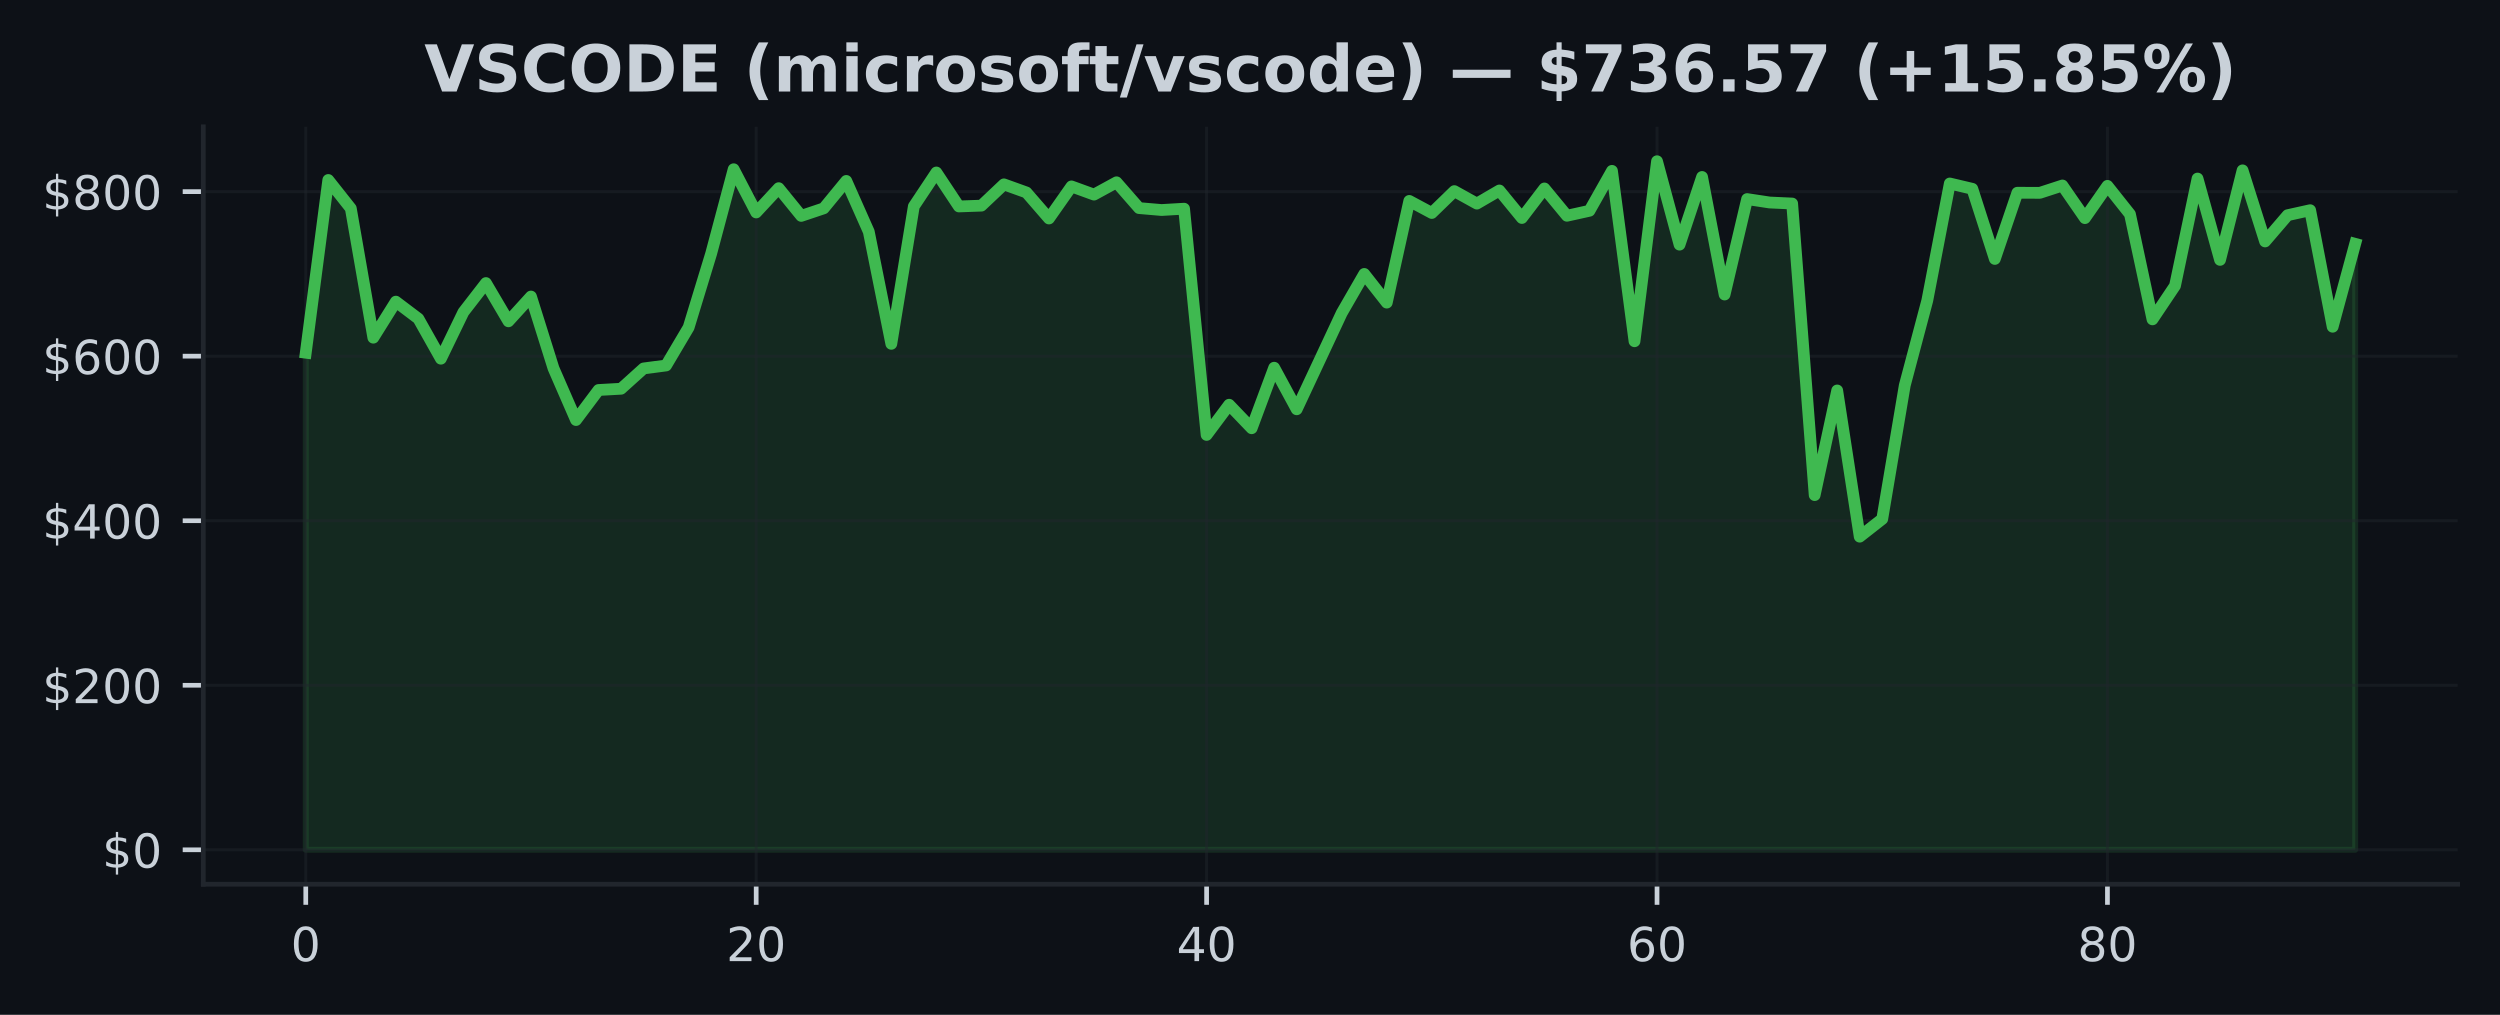
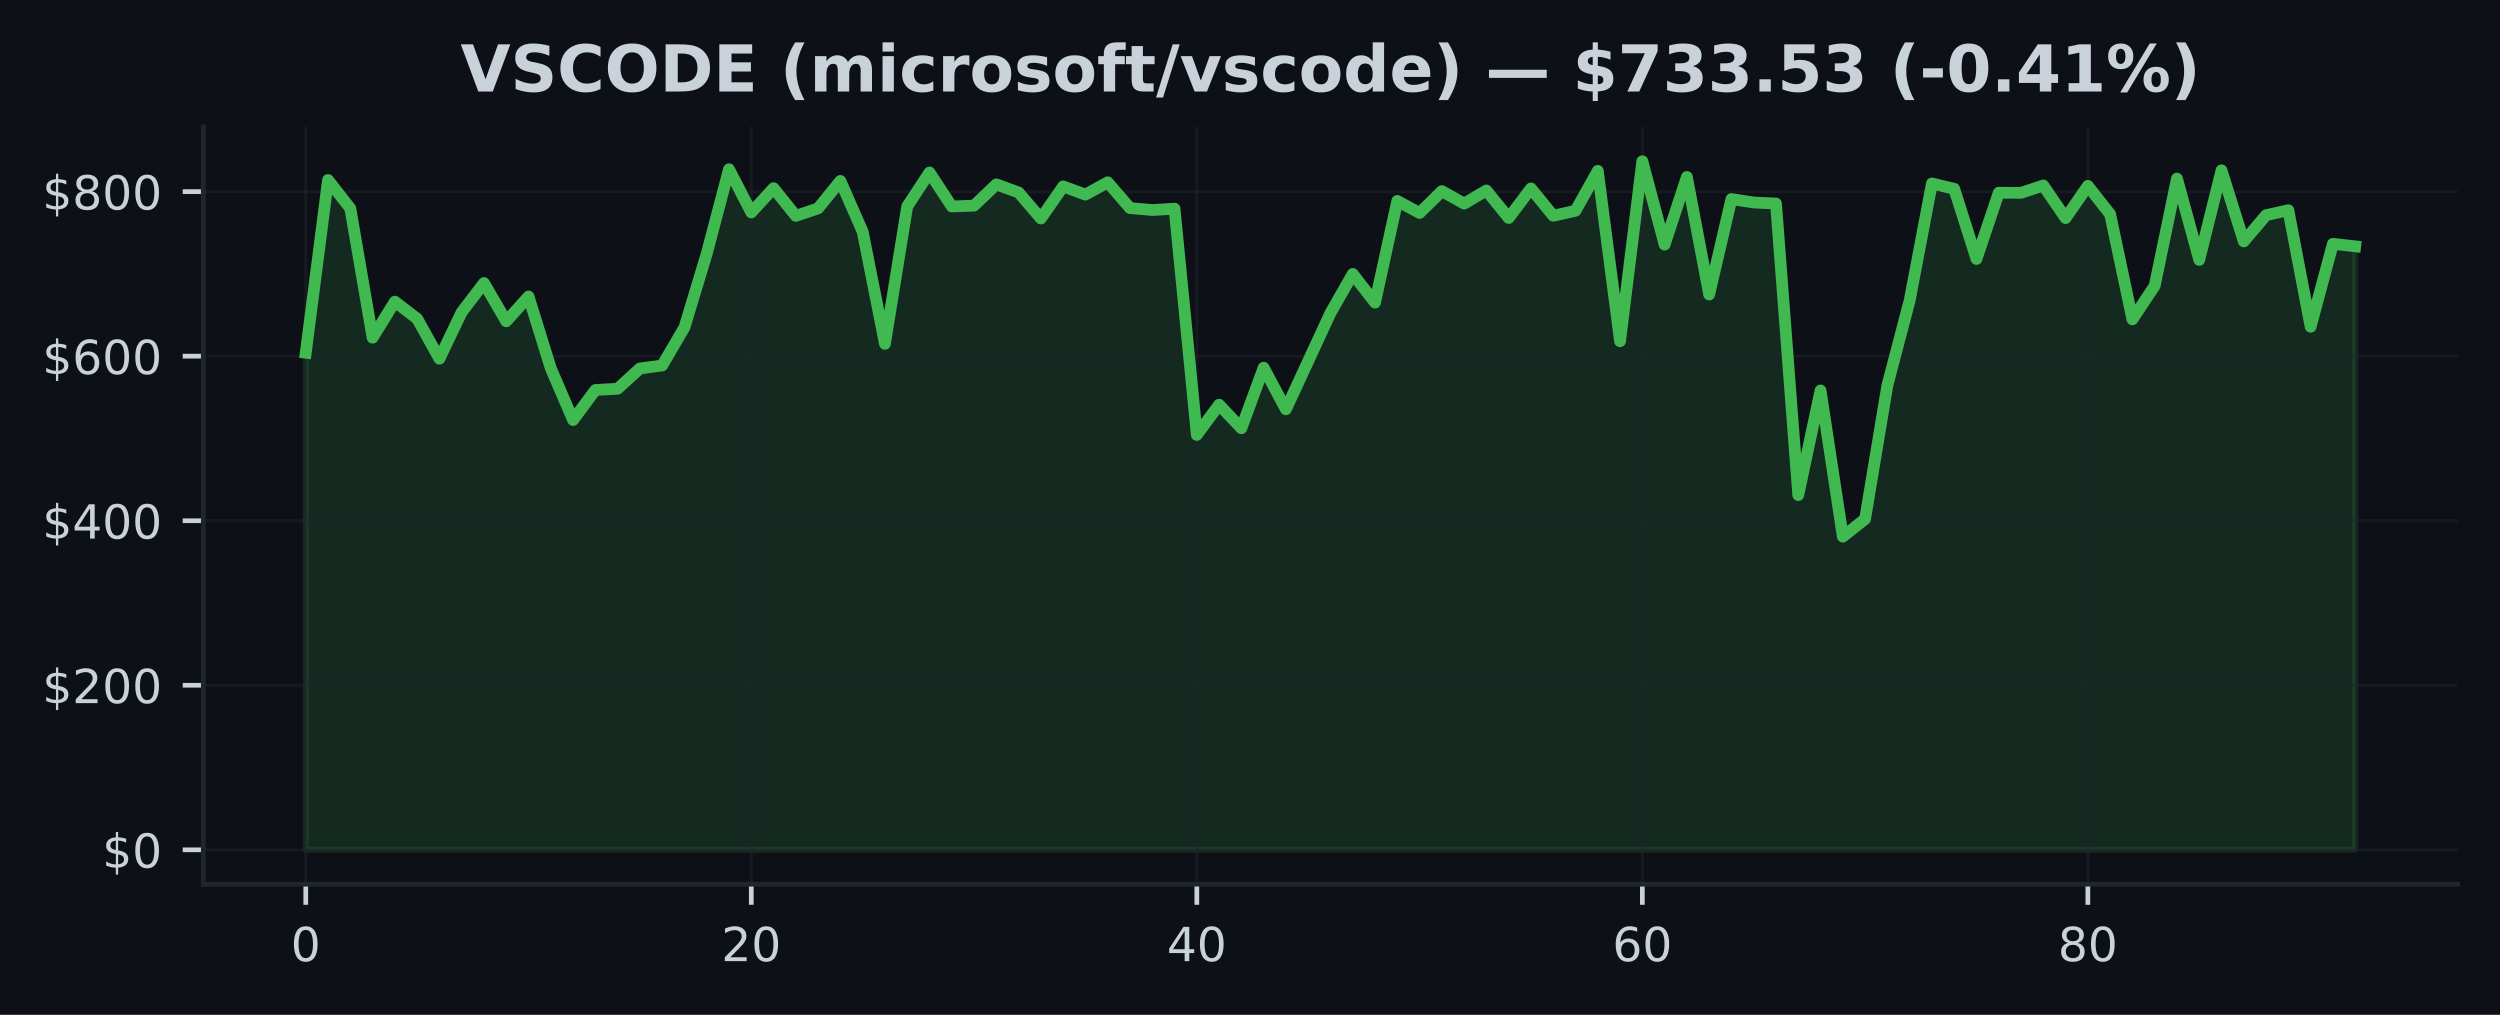
<svg xmlns="http://www.w3.org/2000/svg" xmlns:xlink="http://www.w3.org/1999/xlink" width="425pt" height="172.518pt" viewBox="0 0 425 172.518" version="1.1">
  <defs>
    <style type="text/css">*{stroke-linejoin: round; stroke-linecap: butt}</style>
  </defs>
  <g id="figure_1">
    <g id="patch_1">
      <path d="M 0 172.518  L 425 172.518  L 425 0  L 0 0  z " style="fill: #0d1117" />
    </g>
    <g id="axes_1">
      <g id="patch_2">
        <path d="M 34.56 150.318  L 417.8 150.318  L 417.8 21.558  L 34.56 21.558  z " style="fill: #0d1117" />
      </g>
      <g id="FillBetweenPolyCollection_1">
        <defs>
-           <path id="m7ddd6bb291" d="M 51.98 -28.053  L 51.98 -112.557  L 55.809 -141.92  L 59.637 -137.086  L 63.466 -115.113  L 67.294 -121.238  L 71.123 -118.345  L 74.951 -111.541  L 78.78 -119.453  L 82.609 -124.398  L 86.437 -117.895  L 90.266 -122.108  L 94.094 -109.908  L 97.923 -101.113  L 101.751 -106.218  L 105.58 -106.431  L 109.409 -109.883  L 113.237 -110.389  L 117.066 -116.857  L 120.894 -129.398  L 124.723 -143.746  L 128.551 -136.402  L 132.38 -140.528  L 136.209 -135.816  L 140.037 -137.1  L 143.866 -141.76  L 147.694 -133.128  L 151.523 -114.067  L 155.351 -137.439  L 159.18 -143.195  L 163.009 -137.423  L 166.837 -137.559  L 170.666 -141.177  L 174.494 -139.8  L 178.323 -135.376  L 182.151 -140.829  L 185.98 -139.436  L 189.809 -141.527  L 193.637 -137.145  L 197.466 -136.815  L 201.294 -137.039  L 205.123 -98.582  L 208.951 -103.712  L 212.78 -99.718  L 216.609 -110.006  L 220.437 -102.94  L 224.266 -111.122  L 228.094 -119.308  L 231.923 -125.948  L 235.751 -121.074  L 239.58 -138.362  L 243.409 -136.312  L 247.237 -140.029  L 251.066 -137.907  L 254.894 -140.137  L 258.723 -135.461  L 262.551 -140.481  L 266.38 -135.839  L 270.209 -136.688  L 274.037 -143.471  L 277.866 -114.508  L 281.694 -145.107  L 285.523 -130.93  L 289.351 -142.435  L 293.18 -122.452  L 297.009 -138.678  L 300.837 -138.093  L 304.666 -137.917  L 308.494 -88.353  L 312.323 -106.139  L 316.151 -81.286  L 319.98 -84.287  L 323.809 -106.997  L 327.637 -121.422  L 331.466 -141.326  L 335.294 -140.419  L 339.123 -128.499  L 342.951 -139.751  L 346.78 -139.737  L 350.609 -140.986  L 354.437 -135.439  L 358.266 -140.924  L 362.094 -136.106  L 365.923 -118.229  L 369.751 -123.935  L 373.58 -142.162  L 377.409 -128.338  L 381.237 -143.556  L 385.066 -131.474  L 388.894 -135.934  L 392.723 -136.783  L 396.551 -116.973  L 400.38 -131.068  L 400.38 -28.053  L 400.38 -28.053  L 396.551 -28.053  L 392.723 -28.053  L 388.894 -28.053  L 385.066 -28.053  L 381.237 -28.053  L 377.409 -28.053  L 373.58 -28.053  L 369.751 -28.053  L 365.923 -28.053  L 362.094 -28.053  L 358.266 -28.053  L 354.437 -28.053  L 350.609 -28.053  L 346.78 -28.053  L 342.951 -28.053  L 339.123 -28.053  L 335.294 -28.053  L 331.466 -28.053  L 327.637 -28.053  L 323.809 -28.053  L 319.98 -28.053  L 316.151 -28.053  L 312.323 -28.053  L 308.494 -28.053  L 304.666 -28.053  L 300.837 -28.053  L 297.009 -28.053  L 293.18 -28.053  L 289.351 -28.053  L 285.523 -28.053  L 281.694 -28.053  L 277.866 -28.053  L 274.037 -28.053  L 270.209 -28.053  L 266.38 -28.053  L 262.551 -28.053  L 258.723 -28.053  L 254.894 -28.053  L 251.066 -28.053  L 247.237 -28.053  L 243.409 -28.053  L 239.58 -28.053  L 235.751 -28.053  L 231.923 -28.053  L 228.094 -28.053  L 224.266 -28.053  L 220.437 -28.053  L 216.609 -28.053  L 212.78 -28.053  L 208.951 -28.053  L 205.123 -28.053  L 201.294 -28.053  L 197.466 -28.053  L 193.637 -28.053  L 189.809 -28.053  L 185.98 -28.053  L 182.151 -28.053  L 178.323 -28.053  L 174.494 -28.053  L 170.666 -28.053  L 166.837 -28.053  L 163.009 -28.053  L 159.18 -28.053  L 155.351 -28.053  L 151.523 -28.053  L 147.694 -28.053  L 143.866 -28.053  L 140.037 -28.053  L 136.209 -28.053  L 132.38 -28.053  L 128.551 -28.053  L 124.723 -28.053  L 120.894 -28.053  L 117.066 -28.053  L 113.237 -28.053  L 109.409 -28.053  L 105.58 -28.053  L 101.751 -28.053  L 97.923 -28.053  L 94.094 -28.053  L 90.266 -28.053  L 86.437 -28.053  L 82.609 -28.053  L 78.78 -28.053  L 74.951 -28.053  L 71.123 -28.053  L 67.294 -28.053  L 63.466 -28.053  L 59.637 -28.053  L 55.809 -28.053  L 51.98 -28.053  z " style="stroke: #3fb950; stroke-opacity: 0.15" />
+           <path id="ma9758c353c" d="M 51.98 -28.053  L 51.98 -112.557  L 55.767 -141.92  L 59.554 -137.086  L 63.341 -115.113  L 67.128 -121.238  L 70.915 -118.345  L 74.702 -111.541  L 78.489 -119.453  L 82.276 -124.398  L 86.063 -117.895  L 89.85 -122.108  L 93.637 -109.908  L 97.423 -101.113  L 101.21 -106.218  L 104.997 -106.431  L 108.784 -109.883  L 112.571 -110.389  L 116.358 -116.857  L 120.145 -129.398  L 123.932 -143.746  L 127.719 -136.402  L 131.506 -140.528  L 135.293 -135.816  L 139.08 -137.1  L 142.867 -141.76  L 146.654 -133.128  L 150.441 -114.067  L 154.228 -137.439  L 158.015 -143.195  L 161.802 -137.423  L 165.589 -137.559  L 169.376 -141.177  L 173.163 -139.8  L 176.95 -135.376  L 180.737 -140.829  L 184.523 -139.436  L 188.31 -141.527  L 192.097 -137.145  L 195.884 -136.815  L 199.671 -137.039  L 203.458 -98.582  L 207.245 -103.712  L 211.032 -99.718  L 214.819 -110.006  L 218.606 -102.94  L 222.393 -111.122  L 226.18 -119.308  L 229.967 -125.948  L 233.754 -121.074  L 237.541 -138.362  L 241.328 -136.312  L 245.115 -140.029  L 248.902 -137.907  L 252.689 -140.137  L 256.476 -135.461  L 260.263 -140.481  L 264.05 -135.839  L 267.837 -136.688  L 271.623 -143.471  L 275.41 -114.508  L 279.197 -145.107  L 282.984 -130.93  L 286.771 -142.435  L 290.558 -122.452  L 294.345 -138.678  L 298.132 -138.093  L 301.919 -137.917  L 305.706 -88.353  L 309.493 -106.139  L 313.28 -81.286  L 317.067 -84.287  L 320.854 -106.997  L 324.641 -121.422  L 328.428 -141.326  L 332.215 -140.419  L 336.002 -128.499  L 339.789 -139.751  L 343.576 -139.737  L 347.363 -140.986  L 351.15 -135.439  L 354.937 -140.924  L 358.723 -136.106  L 362.51 -118.229  L 366.297 -123.935  L 370.084 -142.162  L 373.871 -128.338  L 377.658 -143.556  L 381.445 -131.474  L 385.232 -135.934  L 389.019 -136.783  L 392.806 -116.973  L 396.593 -131.068  L 400.38 -130.643  L 400.38 -28.053  L 400.38 -28.053  L 396.593 -28.053  L 392.806 -28.053  L 389.019 -28.053  L 385.232 -28.053  L 381.445 -28.053  L 377.658 -28.053  L 373.871 -28.053  L 370.084 -28.053  L 366.297 -28.053  L 362.51 -28.053  L 358.723 -28.053  L 354.937 -28.053  L 351.15 -28.053  L 347.363 -28.053  L 343.576 -28.053  L 339.789 -28.053  L 336.002 -28.053  L 332.215 -28.053  L 328.428 -28.053  L 324.641 -28.053  L 320.854 -28.053  L 317.067 -28.053  L 313.28 -28.053  L 309.493 -28.053  L 305.706 -28.053  L 301.919 -28.053  L 298.132 -28.053  L 294.345 -28.053  L 290.558 -28.053  L 286.771 -28.053  L 282.984 -28.053  L 279.197 -28.053  L 275.41 -28.053  L 271.623 -28.053  L 267.837 -28.053  L 264.05 -28.053  L 260.263 -28.053  L 256.476 -28.053  L 252.689 -28.053  L 248.902 -28.053  L 245.115 -28.053  L 241.328 -28.053  L 237.541 -28.053  L 233.754 -28.053  L 229.967 -28.053  L 226.18 -28.053  L 222.393 -28.053  L 218.606 -28.053  L 214.819 -28.053  L 211.032 -28.053  L 207.245 -28.053  L 203.458 -28.053  L 199.671 -28.053  L 195.884 -28.053  L 192.097 -28.053  L 188.31 -28.053  L 184.523 -28.053  L 180.737 -28.053  L 176.95 -28.053  L 173.163 -28.053  L 169.376 -28.053  L 165.589 -28.053  L 161.802 -28.053  L 158.015 -28.053  L 154.228 -28.053  L 150.441 -28.053  L 146.654 -28.053  L 142.867 -28.053  L 139.08 -28.053  L 135.293 -28.053  L 131.506 -28.053  L 127.719 -28.053  L 123.932 -28.053  L 120.145 -28.053  L 116.358 -28.053  L 112.571 -28.053  L 108.784 -28.053  L 104.997 -28.053  L 101.21 -28.053  L 97.423 -28.053  L 93.637 -28.053  L 89.85 -28.053  L 86.063 -28.053  L 82.276 -28.053  L 78.489 -28.053  L 74.702 -28.053  L 70.915 -28.053  L 67.128 -28.053  L 63.341 -28.053  L 59.554 -28.053  L 55.767 -28.053  L 51.98 -28.053  z " style="stroke: #3fb950; stroke-opacity: 0.15" />
        </defs>
-         <g clip-path="url(#p5638e793f6)">
-           <use xlink:href="#m7ddd6bb291" x="0" y="172.518" style="fill: #3fb950; fill-opacity: 0.15; stroke: #3fb950; stroke-opacity: 0.15" />
+         <g clip-path="url(#pe2a9075329)">
+           <use xlink:href="#ma9758c353c" x="0" y="172.518" style="fill: #3fb950; fill-opacity: 0.15; stroke: #3fb950; stroke-opacity: 0.15" />
        </g>
      </g>
      <g id="matplotlib.axis_1">
        <g id="xtick_1">
          <g id="line2d_1">
-             <path d="M 51.98 150.318  L 51.98 21.558  " clip-path="url(#p5638e793f6)" style="fill: none; stroke: #21262d; stroke-opacity: 0.5; stroke-width: 0.5; stroke-linecap: square" />
+             <path d="M 51.98 150.318  L 51.98 21.558  " clip-path="url(#pe2a9075329)" style="fill: none; stroke: #21262d; stroke-opacity: 0.5; stroke-width: 0.5; stroke-linecap: square" />
          </g>
          <g id="line2d_2">
            <defs>
-               <path id="mc4f51a6393" d="M 0 0  L 0 3.5  " style="stroke: #c9d1d9; stroke-width: 0.8" />
+               <path id="mf29253e06b" d="M 0 0  L 0 3.5  " style="stroke: #c9d1d9; stroke-width: 0.8" />
            </defs>
            <g>
-               <use xlink:href="#mc4f51a6393" x="51.98" y="150.318" style="fill: #c9d1d9; stroke: #c9d1d9; stroke-width: 0.8" />
+               <use xlink:href="#mf29253e06b" x="51.98" y="150.318" style="fill: #c9d1d9; stroke: #c9d1d9; stroke-width: 0.8" />
            </g>
          </g>
          <g id="text_1">
            <g style="fill: #c9d1d9" transform="translate(49.435 163.3964) scale(0.08 -0.08)">
              <defs>
                <path id="DejaVuSans-13" d="M 2034 4250  Q 1547 4250 1301 3770  Q 1056 3291 1056 2328  Q 1056 1369 1301 889  Q 1547 409 2034 409  Q 2525 409 2770 889  Q 3016 1369 3016 2328  Q 3016 3291 2770 3770  Q 2525 4250 2034 4250  z M 2034 4750  Q 2819 4750 3233 4129  Q 3647 3509 3647 2328  Q 3647 1150 3233 529  Q 2819 -91 2034 -91  Q 1250 -91 836 529  Q 422 1150 422 2328  Q 422 3509 836 4129  Q 1250 4750 2034 4750  z " transform="scale(0.015625)" />
              </defs>
              <use xlink:href="#DejaVuSans-13" />
            </g>
          </g>
        </g>
        <g id="xtick_2">
          <g id="line2d_3">
-             <path d="M 128.551 150.318  L 128.551 21.558  " clip-path="url(#p5638e793f6)" style="fill: none; stroke: #21262d; stroke-opacity: 0.5; stroke-width: 0.5; stroke-linecap: square" />
+             <path d="M 127.719 150.318  L 127.719 21.558  " clip-path="url(#pe2a9075329)" style="fill: none; stroke: #21262d; stroke-opacity: 0.5; stroke-width: 0.5; stroke-linecap: square" />
          </g>
          <g id="line2d_4">
            <g>
-               <use xlink:href="#mc4f51a6393" x="128.551" y="150.318" style="fill: #c9d1d9; stroke: #c9d1d9; stroke-width: 0.8" />
+               <use xlink:href="#mf29253e06b" x="127.719" y="150.318" style="fill: #c9d1d9; stroke: #c9d1d9; stroke-width: 0.8" />
            </g>
          </g>
          <g id="text_2">
-             <g style="fill: #c9d1d9" transform="translate(123.4614 163.3964) scale(0.08 -0.08)">
+             <g style="fill: #c9d1d9" transform="translate(122.6291 163.3964) scale(0.08 -0.08)">
              <defs>
                <path id="DejaVuSans-15" d="M 1228 531  L 3431 531  L 3431 0  L 469 0  L 469 531  Q 828 903 1448 1529  Q 2069 2156 2228 2338  Q 2531 2678 2651 2914  Q 2772 3150 2772 3378  Q 2772 3750 2511 3984  Q 2250 4219 1831 4219  Q 1534 4219 1204 4116  Q 875 4013 500 3803  L 500 4441  Q 881 4594 1212 4672  Q 1544 4750 1819 4750  Q 2544 4750 2975 4387  Q 3406 4025 3406 3419  Q 3406 3131 3298 2873  Q 3191 2616 2906 2266  Q 2828 2175 2409 1742  Q 1991 1309 1228 531  z " transform="scale(0.015625)" />
              </defs>
              <use xlink:href="#DejaVuSans-15" />
              <use xlink:href="#DejaVuSans-13" transform="translate(63.625 0)" />
            </g>
          </g>
        </g>
        <g id="xtick_3">
          <g id="line2d_5">
-             <path d="M 205.123 150.318  L 205.123 21.558  " clip-path="url(#p5638e793f6)" style="fill: none; stroke: #21262d; stroke-opacity: 0.5; stroke-width: 0.5; stroke-linecap: square" />
+             <path d="M 203.458 150.318  L 203.458 21.558  " clip-path="url(#pe2a9075329)" style="fill: none; stroke: #21262d; stroke-opacity: 0.5; stroke-width: 0.5; stroke-linecap: square" />
          </g>
          <g id="line2d_6">
            <g>
-               <use xlink:href="#mc4f51a6393" x="205.123" y="150.318" style="fill: #c9d1d9; stroke: #c9d1d9; stroke-width: 0.8" />
+               <use xlink:href="#mf29253e06b" x="203.458" y="150.318" style="fill: #c9d1d9; stroke: #c9d1d9; stroke-width: 0.8" />
            </g>
          </g>
          <g id="text_3">
-             <g style="fill: #c9d1d9" transform="translate(200.0329 163.3964) scale(0.08 -0.08)">
+             <g style="fill: #c9d1d9" transform="translate(198.3683 163.3964) scale(0.08 -0.08)">
              <defs>
                <path id="DejaVuSans-17" d="M 2419 4116  L 825 1625  L 2419 1625  L 2419 4116  z M 2253 4666  L 3047 4666  L 3047 1625  L 3713 1625  L 3713 1100  L 3047 1100  L 3047 0  L 2419 0  L 2419 1100  L 313 1100  L 313 1709  L 2253 4666  z " transform="scale(0.015625)" />
              </defs>
              <use xlink:href="#DejaVuSans-17" />
              <use xlink:href="#DejaVuSans-13" transform="translate(63.625 0)" />
            </g>
          </g>
        </g>
        <g id="xtick_4">
          <g id="line2d_7">
-             <path d="M 281.694 150.318  L 281.694 21.558  " clip-path="url(#p5638e793f6)" style="fill: none; stroke: #21262d; stroke-opacity: 0.5; stroke-width: 0.5; stroke-linecap: square" />
+             <path d="M 279.197 150.318  L 279.197 21.558  " clip-path="url(#pe2a9075329)" style="fill: none; stroke: #21262d; stroke-opacity: 0.5; stroke-width: 0.5; stroke-linecap: square" />
          </g>
          <g id="line2d_8">
            <g>
-               <use xlink:href="#mc4f51a6393" x="281.694" y="150.318" style="fill: #c9d1d9; stroke: #c9d1d9; stroke-width: 0.8" />
+               <use xlink:href="#mf29253e06b" x="279.197" y="150.318" style="fill: #c9d1d9; stroke: #c9d1d9; stroke-width: 0.8" />
            </g>
          </g>
          <g id="text_4">
-             <g style="fill: #c9d1d9" transform="translate(276.6043 163.3964) scale(0.08 -0.08)">
+             <g style="fill: #c9d1d9" transform="translate(274.1074 163.3964) scale(0.08 -0.08)">
              <defs>
                <path id="DejaVuSans-19" d="M 2113 2584  Q 1688 2584 1439 2293  Q 1191 2003 1191 1497  Q 1191 994 1439 701  Q 1688 409 2113 409  Q 2538 409 2786 701  Q 3034 994 3034 1497  Q 3034 2003 2786 2293  Q 2538 2584 2113 2584  z M 3366 4563  L 3366 3988  Q 3128 4100 2886 4159  Q 2644 4219 2406 4219  Q 1781 4219 1451 3797  Q 1122 3375 1075 2522  Q 1259 2794 1537 2939  Q 1816 3084 2150 3084  Q 2853 3084 3261 2657  Q 3669 2231 3669 1497  Q 3669 778 3244 343  Q 2819 -91 2113 -91  Q 1303 -91 875 529  Q 447 1150 447 2328  Q 447 3434 972 4092  Q 1497 4750 2381 4750  Q 2619 4750 2861 4703  Q 3103 4656 3366 4563  z " transform="scale(0.015625)" />
              </defs>
              <use xlink:href="#DejaVuSans-19" />
              <use xlink:href="#DejaVuSans-13" transform="translate(63.625 0)" />
            </g>
          </g>
        </g>
        <g id="xtick_5">
          <g id="line2d_9">
-             <path d="M 358.266 150.318  L 358.266 21.558  " clip-path="url(#p5638e793f6)" style="fill: none; stroke: #21262d; stroke-opacity: 0.5; stroke-width: 0.5; stroke-linecap: square" />
+             <path d="M 354.937 150.318  L 354.937 21.558  " clip-path="url(#pe2a9075329)" style="fill: none; stroke: #21262d; stroke-opacity: 0.5; stroke-width: 0.5; stroke-linecap: square" />
          </g>
          <g id="line2d_10">
            <g>
-               <use xlink:href="#mc4f51a6393" x="358.266" y="150.318" style="fill: #c9d1d9; stroke: #c9d1d9; stroke-width: 0.8" />
+               <use xlink:href="#mf29253e06b" x="354.937" y="150.318" style="fill: #c9d1d9; stroke: #c9d1d9; stroke-width: 0.8" />
            </g>
          </g>
          <g id="text_5">
-             <g style="fill: #c9d1d9" transform="translate(353.1757 163.3964) scale(0.08 -0.08)">
+             <g style="fill: #c9d1d9" transform="translate(349.8465 163.3964) scale(0.08 -0.08)">
              <defs>
                <path id="DejaVuSans-1b" d="M 2034 2216  Q 1584 2216 1326 1975  Q 1069 1734 1069 1313  Q 1069 891 1326 650  Q 1584 409 2034 409  Q 2484 409 2743 651  Q 3003 894 3003 1313  Q 3003 1734 2745 1975  Q 2488 2216 2034 2216  z M 1403 2484  Q 997 2584 770 2862  Q 544 3141 544 3541  Q 544 4100 942 4425  Q 1341 4750 2034 4750  Q 2731 4750 3128 4425  Q 3525 4100 3525 3541  Q 3525 3141 3298 2862  Q 3072 2584 2669 2484  Q 3125 2378 3379 2068  Q 3634 1759 3634 1313  Q 3634 634 3220 271  Q 2806 -91 2034 -91  Q 1263 -91 848 271  Q 434 634 434 1313  Q 434 1759 690 2068  Q 947 2378 1403 2484  z M 1172 3481  Q 1172 3119 1398 2916  Q 1625 2713 2034 2713  Q 2441 2713 2670 2916  Q 2900 3119 2900 3481  Q 2900 3844 2670 4047  Q 2441 4250 2034 4250  Q 1625 4250 1398 4047  Q 1172 3844 1172 3481  z " transform="scale(0.015625)" />
              </defs>
              <use xlink:href="#DejaVuSans-1b" />
              <use xlink:href="#DejaVuSans-13" transform="translate(63.625 0)" />
            </g>
          </g>
        </g>
      </g>
      <g id="matplotlib.axis_2">
        <g id="ytick_1">
          <g id="line2d_11">
-             <path d="M 34.56 144.466  L 417.8 144.466  " clip-path="url(#p5638e793f6)" style="fill: none; stroke: #21262d; stroke-opacity: 0.5; stroke-width: 0.5; stroke-linecap: square" />
+             <path d="M 34.56 144.466  L 417.8 144.466  " clip-path="url(#pe2a9075329)" style="fill: none; stroke: #21262d; stroke-opacity: 0.5; stroke-width: 0.5; stroke-linecap: square" />
          </g>
          <g id="line2d_12">
            <defs>
-               <path id="ma26122ac50" d="M 0 0  L -3.5 0  " style="stroke: #c9d1d9; stroke-width: 0.8" />
+               <path id="m2a5d4f97bb" d="M 0 0  L -3.5 0  " style="stroke: #c9d1d9; stroke-width: 0.8" />
            </defs>
            <g>
-               <use xlink:href="#ma26122ac50" x="34.56" y="144.466" style="fill: #c9d1d9; stroke: #c9d1d9; stroke-width: 0.8" />
+               <use xlink:href="#m2a5d4f97bb" x="34.56" y="144.466" style="fill: #c9d1d9; stroke: #c9d1d9; stroke-width: 0.8" />
            </g>
          </g>
          <g id="text_6">
            <g style="fill: #c9d1d9" transform="translate(17.38 147.5049) scale(0.08 -0.08)">
              <defs>
                <path id="DejaVuSans-7" d="M 2163 -941  L 1850 -941  L 1847 0  Q 1519 6 1191 76  Q 863 147 531 288  L 531 850  Q 850 650 1176 548  Q 1503 447 1850 444  L 1850 1869  Q 1159 1981 845 2250  Q 531 2519 531 2988  Q 531 3497 872 3790  Q 1213 4084 1850 4128  L 1850 4863  L 2163 4863  L 2163 4138  Q 2453 4125 2725 4076  Q 2997 4028 3256 3944  L 3256 3397  Q 2997 3528 2723 3600  Q 2450 3672 2163 3684  L 2163 2350  Q 2872 2241 3206 1959  Q 3541 1678 3541 1191  Q 3541 663 3186 358  Q 2831 53 2163 6  L 2163 -941  z M 1850 2406  L 1850 3688  Q 1488 3647 1297 3481  Q 1106 3316 1106 3041  Q 1106 2772 1282 2622  Q 1459 2472 1850 2406  z M 2163 1806  L 2163 453  Q 2559 506 2761 678  Q 2963 850 2963 1131  Q 2963 1406 2770 1568  Q 2578 1731 2163 1806  z " transform="scale(0.015625)" />
              </defs>
              <use xlink:href="#DejaVuSans-7" />
              <use xlink:href="#DejaVuSans-13" transform="translate(63.625 0)" />
            </g>
          </g>
        </g>
        <g id="ytick_2">
          <g id="line2d_13">
-             <path d="M 34.56 116.494  L 417.8 116.494  " clip-path="url(#p5638e793f6)" style="fill: none; stroke: #21262d; stroke-opacity: 0.5; stroke-width: 0.5; stroke-linecap: square" />
+             <path d="M 34.56 116.494  L 417.8 116.494  " clip-path="url(#pe2a9075329)" style="fill: none; stroke: #21262d; stroke-opacity: 0.5; stroke-width: 0.5; stroke-linecap: square" />
          </g>
          <g id="line2d_14">
            <g>
-               <use xlink:href="#ma26122ac50" x="34.56" y="116.494" style="fill: #c9d1d9; stroke: #c9d1d9; stroke-width: 0.8" />
+               <use xlink:href="#m2a5d4f97bb" x="34.56" y="116.494" style="fill: #c9d1d9; stroke: #c9d1d9; stroke-width: 0.8" />
            </g>
          </g>
          <g id="text_7">
            <g style="fill: #c9d1d9" transform="translate(7.2 119.5332) scale(0.08 -0.08)">
              <use xlink:href="#DejaVuSans-7" />
              <use xlink:href="#DejaVuSans-15" transform="translate(63.625 0)" />
              <use xlink:href="#DejaVuSans-13" transform="translate(127.25 0)" />
              <use xlink:href="#DejaVuSans-13" transform="translate(190.875 0)" />
            </g>
          </g>
        </g>
        <g id="ytick_3">
          <g id="line2d_15">
-             <path d="M 34.56 88.522  L 417.8 88.522  " clip-path="url(#p5638e793f6)" style="fill: none; stroke: #21262d; stroke-opacity: 0.5; stroke-width: 0.5; stroke-linecap: square" />
+             <path d="M 34.56 88.522  L 417.8 88.522  " clip-path="url(#pe2a9075329)" style="fill: none; stroke: #21262d; stroke-opacity: 0.5; stroke-width: 0.5; stroke-linecap: square" />
          </g>
          <g id="line2d_16">
            <g>
-               <use xlink:href="#ma26122ac50" x="34.56" y="88.522" style="fill: #c9d1d9; stroke: #c9d1d9; stroke-width: 0.8" />
+               <use xlink:href="#m2a5d4f97bb" x="34.56" y="88.522" style="fill: #c9d1d9; stroke: #c9d1d9; stroke-width: 0.8" />
            </g>
          </g>
          <g id="text_8">
            <g style="fill: #c9d1d9" transform="translate(7.2 91.56154) scale(0.08 -0.08)">
              <use xlink:href="#DejaVuSans-7" />
              <use xlink:href="#DejaVuSans-17" transform="translate(63.625 0)" />
              <use xlink:href="#DejaVuSans-13" transform="translate(127.25 0)" />
              <use xlink:href="#DejaVuSans-13" transform="translate(190.875 0)" />
            </g>
          </g>
        </g>
        <g id="ytick_4">
          <g id="line2d_17">
-             <path d="M 34.56 60.55  L 417.8 60.55  " clip-path="url(#p5638e793f6)" style="fill: none; stroke: #21262d; stroke-opacity: 0.5; stroke-width: 0.5; stroke-linecap: square" />
+             <path d="M 34.56 60.55  L 417.8 60.55  " clip-path="url(#pe2a9075329)" style="fill: none; stroke: #21262d; stroke-opacity: 0.5; stroke-width: 0.5; stroke-linecap: square" />
          </g>
          <g id="line2d_18">
            <g>
-               <use xlink:href="#ma26122ac50" x="34.56" y="60.55" style="fill: #c9d1d9; stroke: #c9d1d9; stroke-width: 0.8" />
+               <use xlink:href="#m2a5d4f97bb" x="34.56" y="60.55" style="fill: #c9d1d9; stroke: #c9d1d9; stroke-width: 0.8" />
            </g>
          </g>
          <g id="text_9">
            <g style="fill: #c9d1d9" transform="translate(7.2 63.58985) scale(0.08 -0.08)">
              <use xlink:href="#DejaVuSans-7" />
              <use xlink:href="#DejaVuSans-19" transform="translate(63.625 0)" />
              <use xlink:href="#DejaVuSans-13" transform="translate(127.25 0)" />
              <use xlink:href="#DejaVuSans-13" transform="translate(190.875 0)" />
            </g>
          </g>
        </g>
        <g id="ytick_5">
          <g id="line2d_19">
-             <path d="M 34.56 32.579  L 417.8 32.579  " clip-path="url(#p5638e793f6)" style="fill: none; stroke: #21262d; stroke-opacity: 0.5; stroke-width: 0.5; stroke-linecap: square" />
+             <path d="M 34.56 32.579  L 417.8 32.579  " clip-path="url(#pe2a9075329)" style="fill: none; stroke: #21262d; stroke-opacity: 0.5; stroke-width: 0.5; stroke-linecap: square" />
          </g>
          <g id="line2d_20">
            <g>
-               <use xlink:href="#ma26122ac50" x="34.56" y="32.579" style="fill: #c9d1d9; stroke: #c9d1d9; stroke-width: 0.8" />
+               <use xlink:href="#m2a5d4f97bb" x="34.56" y="32.579" style="fill: #c9d1d9; stroke: #c9d1d9; stroke-width: 0.8" />
            </g>
          </g>
          <g id="text_10">
            <g style="fill: #c9d1d9" transform="translate(7.2 35.61815) scale(0.08 -0.08)">
              <use xlink:href="#DejaVuSans-7" />
              <use xlink:href="#DejaVuSans-1b" transform="translate(63.625 0)" />
              <use xlink:href="#DejaVuSans-13" transform="translate(127.25 0)" />
              <use xlink:href="#DejaVuSans-13" transform="translate(190.875 0)" />
            </g>
          </g>
        </g>
      </g>
      <g id="line2d_21">
-         <path d="M 51.98 59.962  L 55.809 30.598  L 59.637 35.432  L 63.466 57.405  L 67.294 51.281  L 71.123 54.173  L 74.951 60.977  L 78.78 53.065  L 82.609 48.12  L 86.437 54.623  L 90.266 50.411  L 94.094 62.611  L 97.923 71.405  L 101.751 66.3  L 105.58 66.087  L 109.409 62.636  L 113.237 62.129  L 117.066 55.661  L 120.894 43.12  L 124.723 28.772  L 128.551 36.116  L 132.38 31.99  L 136.209 36.702  L 140.037 35.418  L 143.866 30.758  L 147.694 39.39  L 151.523 58.451  L 155.351 35.079  L 159.18 29.323  L 163.009 35.095  L 166.837 34.959  L 170.666 31.341  L 174.494 32.719  L 178.323 37.142  L 182.151 31.689  L 185.98 33.082  L 189.809 30.991  L 193.637 35.373  L 197.466 35.703  L 201.294 35.479  L 205.123 73.936  L 208.951 68.806  L 212.78 72.801  L 216.609 62.513  L 220.437 69.578  L 224.266 61.397  L 228.094 53.211  L 231.923 46.57  L 235.751 51.444  L 239.58 34.156  L 243.409 36.207  L 247.237 32.489  L 251.066 34.611  L 254.894 32.382  L 258.723 37.057  L 262.551 32.038  L 266.38 36.679  L 270.209 35.83  L 274.037 29.047  L 277.866 58.011  L 281.694 27.411  L 285.523 41.588  L 289.351 30.084  L 293.18 50.067  L 297.009 33.84  L 300.837 34.425  L 304.666 34.601  L 308.494 84.166  L 312.323 66.38  L 316.151 91.233  L 319.98 88.231  L 323.809 65.521  L 327.637 51.096  L 331.466 31.193  L 335.294 32.099  L 339.123 44.019  L 342.951 32.768  L 346.78 32.782  L 350.609 31.533  L 354.437 37.079  L 358.266 31.594  L 362.094 36.412  L 365.923 54.289  L 369.751 48.583  L 373.58 30.356  L 377.409 44.18  L 381.237 28.962  L 385.066 41.044  L 388.894 36.584  L 392.723 35.735  L 396.551 55.545  L 400.38 41.45  " clip-path="url(#p5638e793f6)" style="fill: none; stroke: #3fb950; stroke-width: 2; stroke-linecap: square" />
+         <path d="M 51.98 59.962  L 55.767 30.598  L 59.554 35.432  L 63.341 57.405  L 67.128 51.281  L 70.915 54.173  L 74.702 60.977  L 78.489 53.065  L 82.276 48.12  L 86.063 54.623  L 89.85 50.411  L 93.637 62.611  L 97.423 71.405  L 101.21 66.3  L 104.997 66.087  L 108.784 62.636  L 112.571 62.129  L 116.358 55.661  L 120.145 43.12  L 123.932 28.772  L 127.719 36.116  L 131.506 31.99  L 135.293 36.702  L 139.08 35.418  L 142.867 30.758  L 146.654 39.39  L 150.441 58.451  L 154.228 35.079  L 158.015 29.323  L 161.802 35.095  L 165.589 34.959  L 169.376 31.341  L 173.163 32.719  L 176.95 37.142  L 180.737 31.689  L 184.523 33.082  L 188.31 30.991  L 192.097 35.373  L 195.884 35.703  L 199.671 35.479  L 203.458 73.936  L 207.245 68.806  L 211.032 72.801  L 214.819 62.513  L 218.606 69.578  L 222.393 61.397  L 226.18 53.211  L 229.967 46.57  L 233.754 51.444  L 237.541 34.156  L 241.328 36.207  L 245.115 32.489  L 248.902 34.611  L 252.689 32.382  L 256.476 37.057  L 260.263 32.038  L 264.05 36.679  L 267.837 35.83  L 271.623 29.047  L 275.41 58.011  L 279.197 27.411  L 282.984 41.588  L 286.771 30.084  L 290.558 50.067  L 294.345 33.84  L 298.132 34.425  L 301.919 34.601  L 305.706 84.166  L 309.493 66.38  L 313.28 91.233  L 317.067 88.231  L 320.854 65.521  L 324.641 51.096  L 328.428 31.193  L 332.215 32.099  L 336.002 44.019  L 339.789 32.768  L 343.576 32.782  L 347.363 31.533  L 351.15 37.079  L 354.937 31.594  L 358.723 36.412  L 362.51 54.289  L 366.297 48.583  L 370.084 30.356  L 373.871 44.18  L 377.658 28.962  L 381.445 41.044  L 385.232 36.584  L 389.019 35.735  L 392.806 55.545  L 396.593 41.45  L 400.38 41.875  " clip-path="url(#pe2a9075329)" style="fill: none; stroke: #3fb950; stroke-width: 2; stroke-linecap: square" />
      </g>
      <g id="patch_3">
        <path d="M 34.56 150.318  L 34.56 21.558  " style="fill: none; stroke: #21262d; stroke-width: 0.8; stroke-linejoin: miter; stroke-linecap: square" />
      </g>
      <g id="patch_4">
        <path d="M 34.56 150.318  L 417.8 150.318  " style="fill: none; stroke: #21262d; stroke-width: 0.8; stroke-linejoin: miter; stroke-linecap: square" />
      </g>
      <g id="text_11">
-         <g style="fill: #c9d1d9" transform="translate(72.13187 15.55828) scale(0.11 -0.11)">
+         <g style="fill: #c9d1d9" transform="translate(78.285 15.55828) scale(0.11 -0.11)">
          <defs>
            <path id="DejaVuSans-Bold-39" d="M 31 4666  L 1241 4666  L 2478 1222  L 3713 4666  L 4922 4666  L 3194 0  L 1759 0  L 31 4666  z " transform="scale(0.015625)" />
            <path id="DejaVuSans-Bold-36" d="M 3834 4519  L 3834 3531  Q 3450 3703 3084 3790  Q 2719 3878 2394 3878  Q 1963 3878 1756 3759  Q 1550 3641 1550 3391  Q 1550 3203 1689 3098  Q 1828 2994 2194 2919  L 2706 2816  Q 3484 2659 3812 2340  Q 4141 2022 4141 1434  Q 4141 663 3683 286  Q 3225 -91 2284 -91  Q 1841 -91 1394 -6  Q 947 78 500 244  L 500 1259  Q 947 1022 1364 901  Q 1781 781 2169 781  Q 2563 781 2772 912  Q 2981 1044 2981 1288  Q 2981 1506 2839 1625  Q 2697 1744 2272 1838  L 1806 1941  Q 1106 2091 782 2419  Q 459 2747 459 3303  Q 459 4000 909 4375  Q 1359 4750 2203 4750  Q 2588 4750 2994 4692  Q 3400 4634 3834 4519  z " transform="scale(0.015625)" />
            <path id="DejaVuSans-Bold-26" d="M 4288 256  Q 3956 84 3597 -3  Q 3238 -91 2847 -91  Q 1681 -91 1000 561  Q 319 1213 319 2328  Q 319 3447 1000 4098  Q 1681 4750 2847 4750  Q 3238 4750 3597 4662  Q 3956 4575 4288 4403  L 4288 3438  Q 3953 3666 3628 3772  Q 3303 3878 2944 3878  Q 2300 3878 1931 3465  Q 1563 3053 1563 2328  Q 1563 1606 1931 1193  Q 2300 781 2944 781  Q 3303 781 3628 887  Q 3953 994 4288 1222  L 4288 256  z " transform="scale(0.015625)" />
            <path id="DejaVuSans-Bold-32" d="M 2719 3878  Q 2169 3878 1866 3472  Q 1563 3066 1563 2328  Q 1563 1594 1866 1187  Q 2169 781 2719 781  Q 3272 781 3575 1187  Q 3878 1594 3878 2328  Q 3878 3066 3575 3472  Q 3272 3878 2719 3878  z M 2719 4750  Q 3844 4750 4481 4106  Q 5119 3463 5119 2328  Q 5119 1197 4481 553  Q 3844 -91 2719 -91  Q 1597 -91 958 553  Q 319 1197 319 2328  Q 319 3463 958 4106  Q 1597 4750 2719 4750  z " transform="scale(0.015625)" />
            <path id="DejaVuSans-Bold-27" d="M 1791 3756  L 1791 909  L 2222 909  Q 2959 909 3348 1275  Q 3738 1641 3738 2338  Q 3738 3031 3350 3393  Q 2963 3756 2222 3756  L 1791 3756  z M 588 4666  L 1856 4666  Q 2919 4666 3439 4514  Q 3959 4363 4331 4000  Q 4659 3684 4818 3271  Q 4978 2859 4978 2338  Q 4978 1809 4818 1395  Q 4659 981 4331 666  Q 3956 303 3431 151  Q 2906 0 1856 0  L 588 0  L 588 4666  z " transform="scale(0.015625)" />
            <path id="DejaVuSans-Bold-28" d="M 588 4666  L 3834 4666  L 3834 3756  L 1791 3756  L 1791 2888  L 3713 2888  L 3713 1978  L 1791 1978  L 1791 909  L 3903 909  L 3903 0  L 588 0  L 588 4666  z " transform="scale(0.015625)" />
            <path id="DejaVuSans-Bold-3" transform="scale(0.015625)" />
            <path id="DejaVuSans-Bold-b" d="M 2413 -844  L 1484 -844  Q 1006 -72 778 623  Q 550 1319 550 2003  Q 550 2688 779 3389  Q 1009 4091 1484 4856  L 2413 4856  Q 2013 4116 1813 3408  Q 1613 2700 1613 2009  Q 1613 1319 1811 609  Q 2009 -100 2413 -844  z " transform="scale(0.015625)" />
            <path id="DejaVuSans-Bold-50" d="M 3781 2919  Q 3994 3244 4286 3414  Q 4578 3584 4928 3584  Q 5531 3584 5847 3212  Q 6163 2841 6163 2131  L 6163 0  L 5038 0  L 5038 1825  Q 5041 1866 5042 1909  Q 5044 1953 5044 2034  Q 5044 2406 4934 2573  Q 4825 2741 4581 2741  Q 4263 2741 4089 2478  Q 3916 2216 3909 1719  L 3909 0  L 2784 0  L 2784 1825  Q 2784 2406 2684 2573  Q 2584 2741 2328 2741  Q 2006 2741 1831 2477  Q 1656 2213 1656 1722  L 1656 0  L 531 0  L 531 3500  L 1656 3500  L 1656 2988  Q 1863 3284 2130 3434  Q 2397 3584 2719 3584  Q 3081 3584 3359 3409  Q 3638 3234 3781 2919  z " transform="scale(0.015625)" />
            <path id="DejaVuSans-Bold-4c" d="M 538 3500  L 1656 3500  L 1656 0  L 538 0  L 538 3500  z M 538 4863  L 1656 4863  L 1656 3950  L 538 3950  L 538 4863  z " transform="scale(0.015625)" />
            <path id="DejaVuSans-Bold-46" d="M 3366 3391  L 3366 2478  Q 3138 2634 2908 2709  Q 2678 2784 2431 2784  Q 1963 2784 1702 2511  Q 1441 2238 1441 1747  Q 1441 1256 1702 982  Q 1963 709 2431 709  Q 2694 709 2930 787  Q 3166 866 3366 1019  L 3366 103  Q 3103 6 2833 -42  Q 2563 -91 2291 -91  Q 1344 -91 809 395  Q 275 881 275 1747  Q 275 2613 809 3098  Q 1344 3584 2291 3584  Q 2566 3584 2833 3536  Q 3100 3488 3366 3391  z " transform="scale(0.015625)" />
            <path id="DejaVuSans-Bold-55" d="M 3138 2547  Q 2991 2616 2845 2648  Q 2700 2681 2553 2681  Q 2122 2681 1889 2404  Q 1656 2128 1656 1613  L 1656 0  L 538 0  L 538 3500  L 1656 3500  L 1656 2925  Q 1872 3269 2151 3426  Q 2431 3584 2822 3584  Q 2878 3584 2943 3579  Q 3009 3575 3134 3559  L 3138 2547  z " transform="scale(0.015625)" />
            <path id="DejaVuSans-Bold-52" d="M 2203 2784  Q 1831 2784 1636 2517  Q 1441 2250 1441 1747  Q 1441 1244 1636 976  Q 1831 709 2203 709  Q 2569 709 2762 976  Q 2956 1244 2956 1747  Q 2956 2250 2762 2517  Q 2569 2784 2203 2784  z M 2203 3584  Q 3106 3584 3614 3096  Q 4122 2609 4122 1747  Q 4122 884 3614 396  Q 3106 -91 2203 -91  Q 1297 -91 786 396  Q 275 884 275 1747  Q 275 2609 786 3096  Q 1297 3584 2203 3584  z " transform="scale(0.015625)" />
            <path id="DejaVuSans-Bold-56" d="M 3272 3391  L 3272 2541  Q 2913 2691 2578 2766  Q 2244 2841 1947 2841  Q 1628 2841 1473 2761  Q 1319 2681 1319 2516  Q 1319 2381 1436 2309  Q 1553 2238 1856 2203  L 2053 2175  Q 2913 2066 3209 1816  Q 3506 1566 3506 1031  Q 3506 472 3093 190  Q 2681 -91 1863 -91  Q 1516 -91 1145 -36  Q 775 19 384 128  L 384 978  Q 719 816 1070 734  Q 1422 653 1784 653  Q 2113 653 2278 743  Q 2444 834 2444 1013  Q 2444 1163 2330 1236  Q 2216 1309 1875 1350  L 1678 1375  Q 931 1469 631 1722  Q 331 1975 331 2491  Q 331 3047 712 3315  Q 1094 3584 1881 3584  Q 2191 3584 2531 3537  Q 2872 3491 3272 3391  z " transform="scale(0.015625)" />
            <path id="DejaVuSans-Bold-49" d="M 2841 4863  L 2841 4128  L 2222 4128  Q 1984 4128 1890 4042  Q 1797 3956 1797 3744  L 1797 3500  L 2753 3500  L 2753 2700  L 1797 2700  L 1797 0  L 678 0  L 678 2700  L 122 2700  L 122 3500  L 678 3500  L 678 3744  Q 678 4316 997 4589  Q 1316 4863 1984 4863  L 2841 4863  z " transform="scale(0.015625)" />
            <path id="DejaVuSans-Bold-57" d="M 1759 4494  L 1759 3500  L 2913 3500  L 2913 2700  L 1759 2700  L 1759 1216  Q 1759 972 1856 886  Q 1953 800 2241 800  L 2816 800  L 2816 0  L 1856 0  Q 1194 0 917 276  Q 641 553 641 1216  L 641 2700  L 84 2700  L 84 3500  L 641 3500  L 641 4494  L 1759 4494  z " transform="scale(0.015625)" />
            <path id="DejaVuSans-Bold-12" d="M 1644 4666  L 2338 4666  L 691 -594  L 0 -594  L 1644 4666  z " transform="scale(0.015625)" />
            <path id="DejaVuSans-Bold-59" d="M 97 3500  L 1216 3500  L 2088 1081  L 2956 3500  L 4078 3500  L 2700 0  L 1472 0  L 97 3500  z " transform="scale(0.015625)" />
            <path id="DejaVuSans-Bold-47" d="M 2919 2988  L 2919 4863  L 4044 4863  L 4044 0  L 2919 0  L 2919 506  Q 2688 197 2409 53  Q 2131 -91 1766 -91  Q 1119 -91 703 423  Q 288 938 288 1747  Q 288 2556 703 3070  Q 1119 3584 1766 3584  Q 2128 3584 2408 3439  Q 2688 3294 2919 2988  z M 2181 722  Q 2541 722 2730 984  Q 2919 1247 2919 1747  Q 2919 2247 2730 2509  Q 2541 2772 2181 2772  Q 1825 2772 1636 2509  Q 1447 2247 1447 1747  Q 1447 1247 1636 984  Q 1825 722 2181 722  z " transform="scale(0.015625)" />
            <path id="DejaVuSans-Bold-48" d="M 4031 1759  L 4031 1441  L 1416 1441  Q 1456 1047 1700 850  Q 1944 653 2381 653  Q 2734 653 3104 758  Q 3475 863 3866 1075  L 3866 213  Q 3469 63 3072 -14  Q 2675 -91 2278 -91  Q 1328 -91 801 392  Q 275 875 275 1747  Q 275 2603 792 3093  Q 1309 3584 2216 3584  Q 3041 3584 3536 3087  Q 4031 2591 4031 1759  z M 2881 2131  Q 2881 2450 2695 2645  Q 2509 2841 2209 2841  Q 1884 2841 1681 2658  Q 1478 2475 1428 2131  L 2881 2131  z " transform="scale(0.015625)" />
            <path id="DejaVuSans-Bold-c" d="M 513 -844  Q 913 -100 1113 609  Q 1313 1319 1313 2009  Q 1313 2700 1113 3408  Q 913 4116 513 4856  L 1441 4856  Q 1916 4091 2145 3389  Q 2375 2688 2375 2003  Q 2375 1319 2147 623  Q 1919 -72 1441 -844  L 513 -844  z " transform="scale(0.015625)" />
            <path id="DejaVuSans-Bold-af6" d="M 344 2156  L 6056 2156  L 6056 1350  L 344 1350  L 344 2156  z " transform="scale(0.015625)" />
            <path id="DejaVuSans-Bold-7" d="M 2484 -941  L 1978 -941  L 1975 0  Q 1584 16 1218 87  Q 853 159 506 288  L 506 1106  Q 866 922 1233 823  Q 1600 725 1978 713  L 1978 1684  L 1875 1703  Q 1128 1834 814 2115  Q 500 2397 500 2925  Q 500 3484 883 3798  Q 1266 4113 1975 4141  L 1978 4863  L 2484 4863  L 2484 4153  Q 2797 4128 3109 4075  Q 3422 4022 3738 3938  L 3738 3144  Q 3425 3275 3112 3348  Q 2800 3422 2484 3438  L 2484 2541  L 2584 2522  Q 3378 2397 3698 2105  Q 4019 1813 4019 1241  Q 4019 666 3637 358  Q 3256 50 2484 6  L 2484 -941  z M 1978 2613  L 1978 3428  Q 1756 3416 1623 3308  Q 1491 3200 1491 3034  Q 1491 2850 1612 2745  Q 1734 2641 1978 2613  z M 2484 1594  L 2484 725  Q 2756 728 2892 831  Q 3028 934 3028 1141  Q 3028 1353 2903 1458  Q 2778 1563 2484 1594  z " transform="scale(0.015625)" />
            <path id="DejaVuSans-Bold-1a" d="M 428 4666  L 3944 4666  L 3944 3988  L 2125 0  L 953 0  L 2675 3781  L 428 3781  L 428 4666  z " transform="scale(0.015625)" />
            <path id="DejaVuSans-Bold-16" d="M 2981 2516  Q 3453 2394 3698 2092  Q 3944 1791 3944 1325  Q 3944 631 3412 270  Q 2881 -91 1863 -91  Q 1503 -91 1142 -33  Q 781 25 428 141  L 428 1069  Q 766 900 1098 814  Q 1431 728 1753 728  Q 2231 728 2486 893  Q 2741 1059 2741 1369  Q 2741 1688 2480 1852  Q 2219 2016 1709 2016  L 1228 2016  L 1228 2791  L 1734 2791  Q 2188 2791 2409 2933  Q 2631 3075 2631 3366  Q 2631 3634 2415 3781  Q 2200 3928 1806 3928  Q 1516 3928 1219 3862  Q 922 3797 628 3669  L 628 4550  Q 984 4650 1334 4700  Q 1684 4750 2022 4750  Q 2931 4750 3382 4451  Q 3834 4153 3834 3553  Q 3834 3144 3618 2883  Q 3403 2622 2981 2516  z " transform="scale(0.015625)" />
-             <path id="DejaVuSans-Bold-19" d="M 2316 2303  Q 2000 2303 1842 2098  Q 1684 1894 1684 1484  Q 1684 1075 1842 870  Q 2000 666 2316 666  Q 2634 666 2792 870  Q 2950 1075 2950 1484  Q 2950 1894 2792 2098  Q 2634 2303 2316 2303  z M 3803 4544  L 3803 3681  Q 3506 3822 3243 3889  Q 2981 3956 2731 3956  Q 2194 3956 1894 3657  Q 1594 3359 1544 2772  Q 1750 2925 1990 3001  Q 2231 3078 2516 3078  Q 3231 3078 3670 2659  Q 4109 2241 4109 1563  Q 4109 813 3618 361  Q 3128 -91 2303 -91  Q 1394 -91 895 523  Q 397 1138 397 2266  Q 397 3422 980 4083  Q 1563 4744 2578 4744  Q 2900 4744 3203 4694  Q 3506 4644 3803 4544  z " transform="scale(0.015625)" />
            <path id="DejaVuSans-Bold-11" d="M 653 1209  L 1778 1209  L 1778 0  L 653 0  L 653 1209  z " transform="scale(0.015625)" />
            <path id="DejaVuSans-Bold-18" d="M 678 4666  L 3669 4666  L 3669 3781  L 1638 3781  L 1638 3059  Q 1775 3097 1914 3117  Q 2053 3138 2203 3138  Q 3056 3138 3531 2711  Q 4006 2284 4006 1522  Q 4006 766 3489 337  Q 2972 -91 2053 -91  Q 1656 -91 1267 -14  Q 878 63 494 219  L 494 1166  Q 875 947 1217 837  Q 1559 728 1863 728  Q 2300 728 2551 942  Q 2803 1156 2803 1522  Q 2803 1891 2551 2103  Q 2300 2316 1863 2316  Q 1603 2316 1309 2248  Q 1016 2181 678 2041  L 678 4666  z " transform="scale(0.015625)" />
-             <path id="DejaVuSans-Bold-e" d="M 3053 4013  L 3053 2375  L 4684 2375  L 4684 1638  L 3053 1638  L 3053 0  L 2309 0  L 2309 1638  L 678 1638  L 678 2375  L 2309 2375  L 2309 4013  L 3053 4013  z " transform="scale(0.015625)" />
+             <path id="DejaVuSans-Bold-10" d="M 347 2297  L 2309 2297  L 2309 1388  L 347 1388  L 347 2297  z " transform="scale(0.015625)" />
+             <path id="DejaVuSans-Bold-13" d="M 2944 2338  Q 2944 3213 2780 3570  Q 2616 3928 2228 3928  Q 1841 3928 1675 3570  Q 1509 3213 1509 2338  Q 1509 1453 1675 1090  Q 1841 728 2228 728  Q 2613 728 2778 1090  Q 2944 1453 2944 2338  z M 4147 2328  Q 4147 1169 3647 539  Q 3147 -91 2228 -91  Q 1306 -91 806 539  Q 306 1169 306 2328  Q 306 3491 806 4120  Q 1306 4750 2228 4750  Q 3147 4750 3647 4120  Q 4147 3491 4147 2328  z " transform="scale(0.015625)" />
+             <path id="DejaVuSans-Bold-17" d="M 2356 3675  L 1038 1722  L 2356 1722  L 2356 3675  z M 2156 4666  L 3494 4666  L 3494 1722  L 4159 1722  L 4159 850  L 3494 850  L 3494 0  L 2356 0  L 2356 850  L 288 850  L 288 1881  L 2156 4666  z " transform="scale(0.015625)" />
            <path id="DejaVuSans-Bold-14" d="M 750 831  L 1813 831  L 1813 3847  L 722 3622  L 722 4441  L 1806 4666  L 2950 4666  L 2950 831  L 4013 831  L 4013 0  L 750 0  L 750 831  z " transform="scale(0.015625)" />
-             <path id="DejaVuSans-Bold-1b" d="M 2228 2088  Q 1891 2088 1709 1903  Q 1528 1719 1528 1375  Q 1528 1031 1709 848  Q 1891 666 2228 666  Q 2563 666 2741 848  Q 2919 1031 2919 1375  Q 2919 1722 2741 1905  Q 2563 2088 2228 2088  z M 1350 2484  Q 925 2613 709 2878  Q 494 3144 494 3541  Q 494 4131 934 4440  Q 1375 4750 2228 4750  Q 3075 4750 3515 4442  Q 3956 4134 3956 3541  Q 3956 3144 3739 2878  Q 3522 2613 3097 2484  Q 3572 2353 3814 2058  Q 4056 1763 4056 1313  Q 4056 619 3595 264  Q 3134 -91 2228 -91  Q 1319 -91 855 264  Q 391 619 391 1313  Q 391 1763 633 2058  Q 875 2353 1350 2484  z M 1631 3419  Q 1631 3141 1786 2991  Q 1941 2841 2228 2841  Q 2509 2841 2662 2991  Q 2816 3141 2816 3419  Q 2816 3697 2662 3845  Q 2509 3994 2228 3994  Q 1941 3994 1786 3844  Q 1631 3694 1631 3419  z " transform="scale(0.015625)" />
            <path id="DejaVuSans-Bold-8" d="M 4959 1925  Q 4738 1925 4616 1733  Q 4494 1541 4494 1184  Q 4494 825 4614 633  Q 4734 441 4959 441  Q 5184 441 5303 633  Q 5422 825 5422 1184  Q 5422 1541 5301 1733  Q 5181 1925 4959 1925  z M 4959 2450  Q 5541 2450 5875 2112  Q 6209 1775 6209 1184  Q 6209 594 5875 251  Q 5541 -91 4959 -91  Q 4378 -91 4042 251  Q 3706 594 3706 1184  Q 3706 1772 4042 2111  Q 4378 2450 4959 2450  z M 2094 -91  L 1403 -91  L 4319 4750  L 5013 4750  L 2094 -91  z M 1453 4750  Q 2034 4750 2367 4411  Q 2700 4072 2700 3481  Q 2700 2891 2367 2550  Q 2034 2209 1453 2209  Q 872 2209 539 2550  Q 206 2891 206 3481  Q 206 4072 539 4411  Q 872 4750 1453 4750  z M 1453 4225  Q 1228 4225 1106 4031  Q 984 3838 984 3481  Q 984 3122 1106 2926  Q 1228 2731 1453 2731  Q 1678 2731 1798 2926  Q 1919 3122 1919 3481  Q 1919 3838 1797 4031  Q 1675 4225 1453 4225  z " transform="scale(0.015625)" />
          </defs>
          <use xlink:href="#DejaVuSans-Bold-39" />
          <use xlink:href="#DejaVuSans-Bold-36" transform="translate(77.39062 0)" />
          <use xlink:href="#DejaVuSans-Bold-26" transform="translate(149.4062 0)" />
          <use xlink:href="#DejaVuSans-Bold-32" transform="translate(222.7969 0)" />
          <use xlink:href="#DejaVuSans-Bold-27" transform="translate(307.8125 0)" />
          <use xlink:href="#DejaVuSans-Bold-28" transform="translate(390.8281 0)" />
          <use xlink:href="#DejaVuSans-Bold-3" transform="translate(459.1406 0)" />
          <use xlink:href="#DejaVuSans-Bold-b" transform="translate(493.9531 0)" />
          <use xlink:href="#DejaVuSans-Bold-50" transform="translate(539.6562 0)" />
          <use xlink:href="#DejaVuSans-Bold-4c" transform="translate(643.8594 0)" />
          <use xlink:href="#DejaVuSans-Bold-46" transform="translate(678.1406 0)" />
          <use xlink:href="#DejaVuSans-Bold-55" transform="translate(737.4219 0)" />
          <use xlink:href="#DejaVuSans-Bold-52" transform="translate(786.7344 0)" />
          <use xlink:href="#DejaVuSans-Bold-56" transform="translate(855.4375 0)" />
          <use xlink:href="#DejaVuSans-Bold-52" transform="translate(914.9531 0)" />
          <use xlink:href="#DejaVuSans-Bold-49" transform="translate(983.6562 0)" />
          <use xlink:href="#DejaVuSans-Bold-57" transform="translate(1027.156 0)" />
          <use xlink:href="#DejaVuSans-Bold-12" transform="translate(1074.953 0)" />
          <use xlink:href="#DejaVuSans-Bold-59" transform="translate(1111.484 0)" />
          <use xlink:href="#DejaVuSans-Bold-56" transform="translate(1176.672 0)" />
          <use xlink:href="#DejaVuSans-Bold-46" transform="translate(1236.188 0)" />
          <use xlink:href="#DejaVuSans-Bold-52" transform="translate(1295.469 0)" />
          <use xlink:href="#DejaVuSans-Bold-47" transform="translate(1364.172 0)" />
          <use xlink:href="#DejaVuSans-Bold-48" transform="translate(1435.75 0)" />
          <use xlink:href="#DejaVuSans-Bold-c" transform="translate(1503.578 0)" />
          <use xlink:href="#DejaVuSans-Bold-3" transform="translate(1549.281 0)" />
          <use xlink:href="#DejaVuSans-Bold-af6" transform="translate(1584.094 0)" />
          <use xlink:href="#DejaVuSans-Bold-3" transform="translate(1684.094 0)" />
          <use xlink:href="#DejaVuSans-Bold-7" transform="translate(1718.906 0)" />
          <use xlink:href="#DejaVuSans-Bold-1a" transform="translate(1788.484 0)" />
          <use xlink:href="#DejaVuSans-Bold-16" transform="translate(1858.062 0)" />
-           <use xlink:href="#DejaVuSans-Bold-19" transform="translate(1927.641 0)" />
+           <use xlink:href="#DejaVuSans-Bold-16" transform="translate(1927.641 0)" />
          <use xlink:href="#DejaVuSans-Bold-11" transform="translate(1997.219 0)" />
          <use xlink:href="#DejaVuSans-Bold-18" transform="translate(2035.203 0)" />
-           <use xlink:href="#DejaVuSans-Bold-1a" transform="translate(2104.781 0)" />
+           <use xlink:href="#DejaVuSans-Bold-16" transform="translate(2104.781 0)" />
          <use xlink:href="#DejaVuSans-Bold-3" transform="translate(2174.359 0)" />
          <use xlink:href="#DejaVuSans-Bold-b" transform="translate(2209.172 0)" />
-           <use xlink:href="#DejaVuSans-Bold-e" transform="translate(2254.875 0)" />
-           <use xlink:href="#DejaVuSans-Bold-14" transform="translate(2338.672 0)" />
-           <use xlink:href="#DejaVuSans-Bold-18" transform="translate(2408.25 0)" />
-           <use xlink:href="#DejaVuSans-Bold-11" transform="translate(2477.828 0)" />
-           <use xlink:href="#DejaVuSans-Bold-1b" transform="translate(2515.812 0)" />
-           <use xlink:href="#DejaVuSans-Bold-18" transform="translate(2585.391 0)" />
-           <use xlink:href="#DejaVuSans-Bold-8" transform="translate(2654.969 0)" />
-           <use xlink:href="#DejaVuSans-Bold-c" transform="translate(2755.172 0)" />
+           <use xlink:href="#DejaVuSans-Bold-10" transform="translate(2254.875 0)" />
+           <use xlink:href="#DejaVuSans-Bold-13" transform="translate(2296.375 0)" />
+           <use xlink:href="#DejaVuSans-Bold-11" transform="translate(2365.953 0)" />
+           <use xlink:href="#DejaVuSans-Bold-17" transform="translate(2403.938 0)" />
+           <use xlink:href="#DejaVuSans-Bold-14" transform="translate(2473.516 0)" />
+           <use xlink:href="#DejaVuSans-Bold-8" transform="translate(2543.094 0)" />
+           <use xlink:href="#DejaVuSans-Bold-c" transform="translate(2643.297 0)" />
        </g>
      </g>
    </g>
  </g>
  <defs>
-     <clipPath id="p5638e793f6">
+     <clipPath id="pe2a9075329">
      <rect x="34.56" y="21.558" width="383.24" height="128.76" />
    </clipPath>
  </defs>
</svg>
